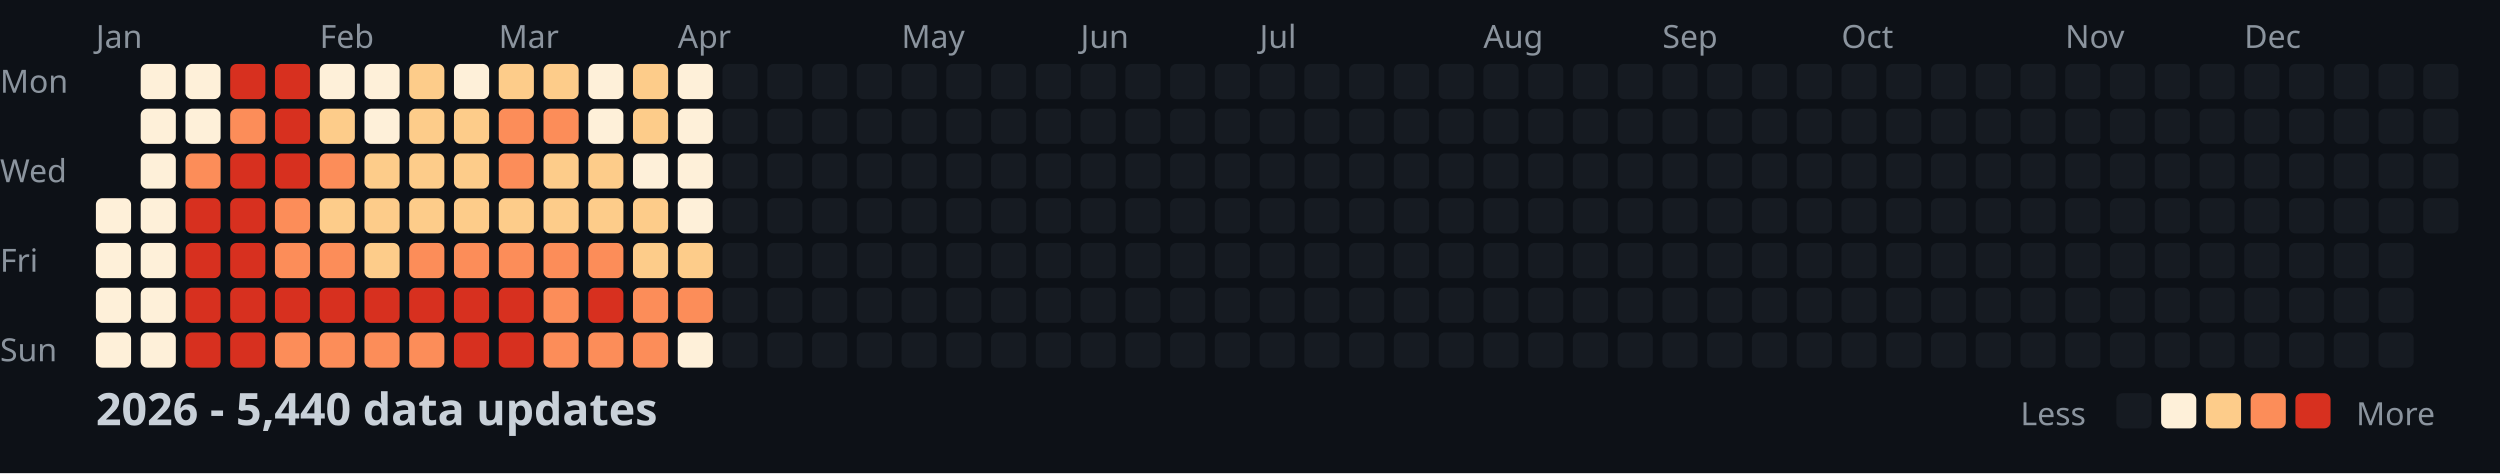
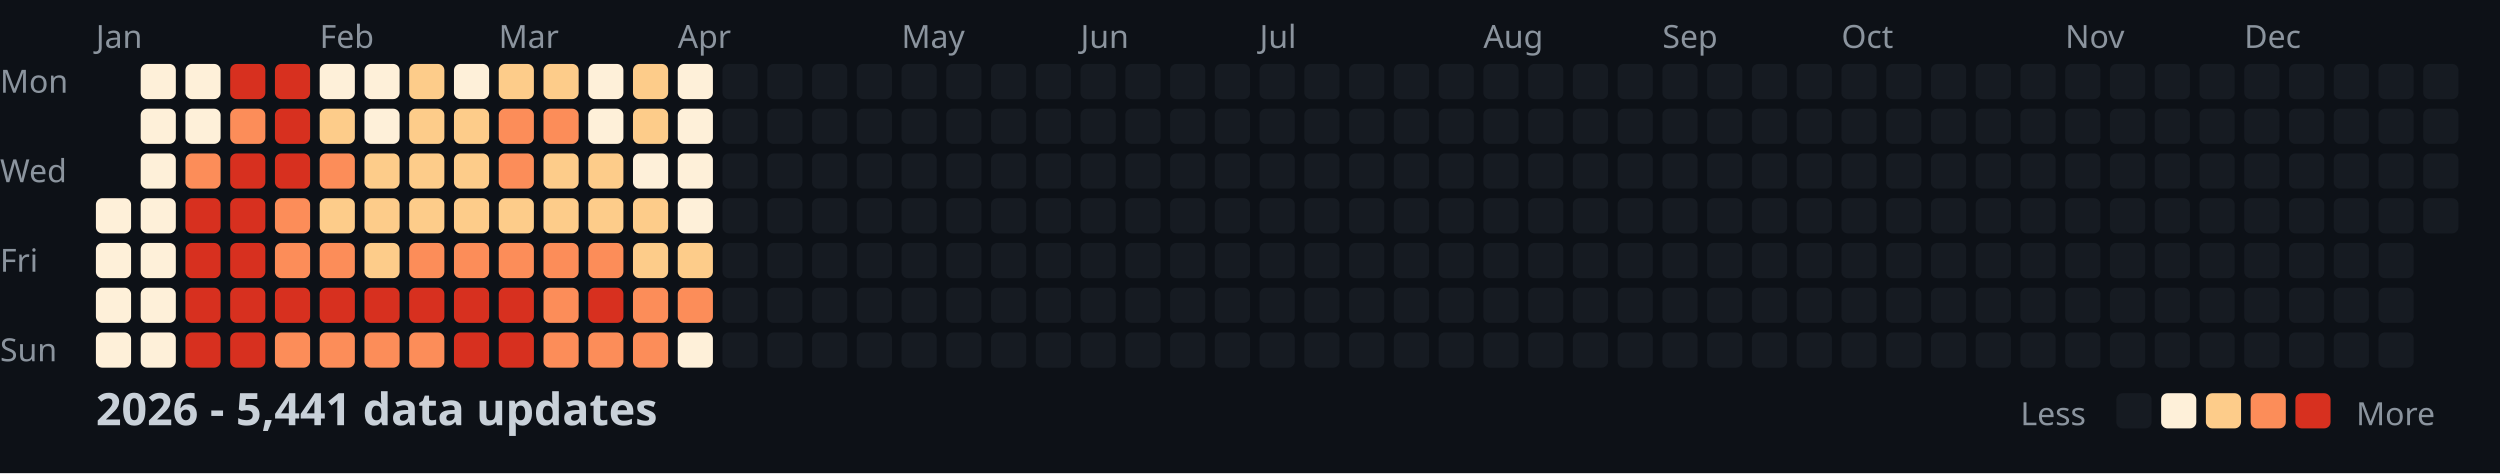
<svg xmlns="http://www.w3.org/2000/svg" width="782" height="148">
  <style>
    .month { font: 10px sans-serif; fill: #8b949e; }
    .day { font: 10px sans-serif; fill: #8b949e; }
    .title { font: bold 14px sans-serif; fill: #c9d1d9; }
    .legend { font: 10px sans-serif; fill: #8b949e; }
  </style>
  <rect width="100%" height="100%" fill="#0d1117" />
  <text x="0" y="29" class="day">Mon</text>
  <text x="0" y="57" class="day">Wed</text>
  <text x="0" y="85" class="day">Fri</text>
  <text x="0" y="113" class="day">Sun</text>
  <text x="30" y="15" class="month">Jan</text>
  <text x="100" y="15" class="month">Feb</text>
  <text x="156" y="15" class="month">Mar</text>
  <text x="212" y="15" class="month">Apr</text>
  <text x="282" y="15" class="month">May</text>
  <text x="338" y="15" class="month">Jun</text>
  <text x="394" y="15" class="month">Jul</text>
  <text x="464" y="15" class="month">Aug</text>
  <text x="520" y="15" class="month">Sep</text>
  <text x="576" y="15" class="month">Oct</text>
  <text x="646" y="15" class="month">Nov</text>
  <text x="702" y="15" class="month">Dec</text>
  <rect x="30" y="62" width="11" height="11" fill="#fef0d9" rx="2" />
  <rect x="30" y="76" width="11" height="11" fill="#fef0d9" rx="2" />
  <rect x="30" y="90" width="11" height="11" fill="#fef0d9" rx="2" />
  <rect x="30" y="104" width="11" height="11" fill="#fef0d9" rx="2" />
  <rect x="44" y="20" width="11" height="11" fill="#fef0d9" rx="2" />
  <rect x="44" y="34" width="11" height="11" fill="#fef0d9" rx="2" />
  <rect x="44" y="48" width="11" height="11" fill="#fef0d9" rx="2" />
  <rect x="44" y="62" width="11" height="11" fill="#fef0d9" rx="2" />
  <rect x="44" y="76" width="11" height="11" fill="#fef0d9" rx="2" />
  <rect x="44" y="90" width="11" height="11" fill="#fef0d9" rx="2" />
  <rect x="44" y="104" width="11" height="11" fill="#fef0d9" rx="2" />
  <rect x="58" y="20" width="11" height="11" fill="#fef0d9" rx="2" />
  <rect x="58" y="34" width="11" height="11" fill="#fef0d9" rx="2" />
  <rect x="58" y="48" width="11" height="11" fill="#fc8d59" rx="2" />
  <rect x="58" y="62" width="11" height="11" fill="#d7301f" rx="2" />
  <rect x="58" y="76" width="11" height="11" fill="#d7301f" rx="2" />
  <rect x="58" y="90" width="11" height="11" fill="#d7301f" rx="2" />
  <rect x="58" y="104" width="11" height="11" fill="#d7301f" rx="2" />
  <rect x="72" y="20" width="11" height="11" fill="#d7301f" rx="2" />
  <rect x="72" y="34" width="11" height="11" fill="#fc8d59" rx="2" />
  <rect x="72" y="48" width="11" height="11" fill="#d7301f" rx="2" />
  <rect x="72" y="62" width="11" height="11" fill="#d7301f" rx="2" />
  <rect x="72" y="76" width="11" height="11" fill="#d7301f" rx="2" />
  <rect x="72" y="90" width="11" height="11" fill="#d7301f" rx="2" />
  <rect x="72" y="104" width="11" height="11" fill="#d7301f" rx="2" />
  <rect x="86" y="20" width="11" height="11" fill="#d7301f" rx="2" />
  <rect x="86" y="34" width="11" height="11" fill="#d7301f" rx="2" />
  <rect x="86" y="48" width="11" height="11" fill="#d7301f" rx="2" />
  <rect x="86" y="62" width="11" height="11" fill="#fc8d59" rx="2" />
  <rect x="86" y="76" width="11" height="11" fill="#fc8d59" rx="2" />
  <rect x="86" y="90" width="11" height="11" fill="#d7301f" rx="2" />
  <rect x="86" y="104" width="11" height="11" fill="#fc8d59" rx="2" />
  <rect x="100" y="20" width="11" height="11" fill="#fef0d9" rx="2" />
  <rect x="100" y="34" width="11" height="11" fill="#fdcc8a" rx="2" />
  <rect x="100" y="48" width="11" height="11" fill="#fc8d59" rx="2" />
  <rect x="100" y="62" width="11" height="11" fill="#fdcc8a" rx="2" />
  <rect x="100" y="76" width="11" height="11" fill="#fc8d59" rx="2" />
  <rect x="100" y="90" width="11" height="11" fill="#d7301f" rx="2" />
  <rect x="100" y="104" width="11" height="11" fill="#fc8d59" rx="2" />
  <rect x="114" y="20" width="11" height="11" fill="#fef0d9" rx="2" />
  <rect x="114" y="34" width="11" height="11" fill="#fef0d9" rx="2" />
  <rect x="114" y="48" width="11" height="11" fill="#fdcc8a" rx="2" />
  <rect x="114" y="62" width="11" height="11" fill="#fdcc8a" rx="2" />
  <rect x="114" y="76" width="11" height="11" fill="#fdcc8a" rx="2" />
  <rect x="114" y="90" width="11" height="11" fill="#d7301f" rx="2" />
  <rect x="114" y="104" width="11" height="11" fill="#fc8d59" rx="2" />
  <rect x="128" y="20" width="11" height="11" fill="#fdcc8a" rx="2" />
  <rect x="128" y="34" width="11" height="11" fill="#fdcc8a" rx="2" />
  <rect x="128" y="48" width="11" height="11" fill="#fdcc8a" rx="2" />
  <rect x="128" y="62" width="11" height="11" fill="#fdcc8a" rx="2" />
  <rect x="128" y="76" width="11" height="11" fill="#fc8d59" rx="2" />
  <rect x="128" y="90" width="11" height="11" fill="#d7301f" rx="2" />
  <rect x="128" y="104" width="11" height="11" fill="#fc8d59" rx="2" />
  <rect x="142" y="20" width="11" height="11" fill="#fef0d9" rx="2" />
  <rect x="142" y="34" width="11" height="11" fill="#fdcc8a" rx="2" />
  <rect x="142" y="48" width="11" height="11" fill="#fdcc8a" rx="2" />
  <rect x="142" y="62" width="11" height="11" fill="#fdcc8a" rx="2" />
  <rect x="142" y="76" width="11" height="11" fill="#fc8d59" rx="2" />
  <rect x="142" y="90" width="11" height="11" fill="#d7301f" rx="2" />
  <rect x="142" y="104" width="11" height="11" fill="#d7301f" rx="2" />
  <rect x="156" y="20" width="11" height="11" fill="#fdcc8a" rx="2" />
  <rect x="156" y="34" width="11" height="11" fill="#fc8d59" rx="2" />
  <rect x="156" y="48" width="11" height="11" fill="#fc8d59" rx="2" />
  <rect x="156" y="62" width="11" height="11" fill="#fdcc8a" rx="2" />
  <rect x="156" y="76" width="11" height="11" fill="#fc8d59" rx="2" />
  <rect x="156" y="90" width="11" height="11" fill="#d7301f" rx="2" />
  <rect x="156" y="104" width="11" height="11" fill="#d7301f" rx="2" />
  <rect x="170" y="20" width="11" height="11" fill="#fdcc8a" rx="2" />
  <rect x="170" y="34" width="11" height="11" fill="#fc8d59" rx="2" />
  <rect x="170" y="48" width="11" height="11" fill="#fdcc8a" rx="2" />
  <rect x="170" y="62" width="11" height="11" fill="#fdcc8a" rx="2" />
  <rect x="170" y="76" width="11" height="11" fill="#fc8d59" rx="2" />
  <rect x="170" y="90" width="11" height="11" fill="#fc8d59" rx="2" />
  <rect x="170" y="104" width="11" height="11" fill="#fc8d59" rx="2" />
  <rect x="184" y="20" width="11" height="11" fill="#fef0d9" rx="2" />
  <rect x="184" y="34" width="11" height="11" fill="#fef0d9" rx="2" />
  <rect x="184" y="48" width="11" height="11" fill="#fdcc8a" rx="2" />
  <rect x="184" y="62" width="11" height="11" fill="#fdcc8a" rx="2" />
  <rect x="184" y="76" width="11" height="11" fill="#fc8d59" rx="2" />
  <rect x="184" y="90" width="11" height="11" fill="#d7301f" rx="2" />
  <rect x="184" y="104" width="11" height="11" fill="#fc8d59" rx="2" />
  <rect x="198" y="20" width="11" height="11" fill="#fdcc8a" rx="2" />
  <rect x="198" y="34" width="11" height="11" fill="#fdcc8a" rx="2" />
  <rect x="198" y="48" width="11" height="11" fill="#fef0d9" rx="2" />
  <rect x="198" y="62" width="11" height="11" fill="#fdcc8a" rx="2" />
  <rect x="198" y="76" width="11" height="11" fill="#fdcc8a" rx="2" />
  <rect x="198" y="90" width="11" height="11" fill="#fc8d59" rx="2" />
  <rect x="198" y="104" width="11" height="11" fill="#fc8d59" rx="2" />
  <rect x="212" y="20" width="11" height="11" fill="#fef0d9" rx="2" />
  <rect x="212" y="34" width="11" height="11" fill="#fef0d9" rx="2" />
  <rect x="212" y="48" width="11" height="11" fill="#fef0d9" rx="2" />
  <rect x="212" y="62" width="11" height="11" fill="#fef0d9" rx="2" />
  <rect x="212" y="76" width="11" height="11" fill="#fdcc8a" rx="2" />
  <rect x="212" y="90" width="11" height="11" fill="#fc8d59" rx="2" />
  <rect x="212" y="104" width="11" height="11" fill="#fef0d9" rx="2" />
  <rect x="226" y="20" width="11" height="11" fill="#161b22" rx="2" />
  <rect x="226" y="34" width="11" height="11" fill="#161b22" rx="2" />
  <rect x="226" y="48" width="11" height="11" fill="#161b22" rx="2" />
  <rect x="226" y="62" width="11" height="11" fill="#161b22" rx="2" />
  <rect x="226" y="76" width="11" height="11" fill="#161b22" rx="2" />
  <rect x="226" y="90" width="11" height="11" fill="#161b22" rx="2" />
  <rect x="226" y="104" width="11" height="11" fill="#161b22" rx="2" />
  <rect x="240" y="20" width="11" height="11" fill="#161b22" rx="2" />
  <rect x="240" y="34" width="11" height="11" fill="#161b22" rx="2" />
  <rect x="240" y="48" width="11" height="11" fill="#161b22" rx="2" />
  <rect x="240" y="62" width="11" height="11" fill="#161b22" rx="2" />
  <rect x="240" y="76" width="11" height="11" fill="#161b22" rx="2" />
  <rect x="240" y="90" width="11" height="11" fill="#161b22" rx="2" />
  <rect x="240" y="104" width="11" height="11" fill="#161b22" rx="2" />
  <rect x="254" y="20" width="11" height="11" fill="#161b22" rx="2" />
  <rect x="254" y="34" width="11" height="11" fill="#161b22" rx="2" />
  <rect x="254" y="48" width="11" height="11" fill="#161b22" rx="2" />
  <rect x="254" y="62" width="11" height="11" fill="#161b22" rx="2" />
  <rect x="254" y="76" width="11" height="11" fill="#161b22" rx="2" />
  <rect x="254" y="90" width="11" height="11" fill="#161b22" rx="2" />
  <rect x="254" y="104" width="11" height="11" fill="#161b22" rx="2" />
  <rect x="268" y="20" width="11" height="11" fill="#161b22" rx="2" />
  <rect x="268" y="34" width="11" height="11" fill="#161b22" rx="2" />
  <rect x="268" y="48" width="11" height="11" fill="#161b22" rx="2" />
  <rect x="268" y="62" width="11" height="11" fill="#161b22" rx="2" />
  <rect x="268" y="76" width="11" height="11" fill="#161b22" rx="2" />
  <rect x="268" y="90" width="11" height="11" fill="#161b22" rx="2" />
  <rect x="268" y="104" width="11" height="11" fill="#161b22" rx="2" />
  <rect x="282" y="20" width="11" height="11" fill="#161b22" rx="2" />
  <rect x="282" y="34" width="11" height="11" fill="#161b22" rx="2" />
  <rect x="282" y="48" width="11" height="11" fill="#161b22" rx="2" />
  <rect x="282" y="62" width="11" height="11" fill="#161b22" rx="2" />
  <rect x="282" y="76" width="11" height="11" fill="#161b22" rx="2" />
  <rect x="282" y="90" width="11" height="11" fill="#161b22" rx="2" />
  <rect x="282" y="104" width="11" height="11" fill="#161b22" rx="2" />
  <rect x="296" y="20" width="11" height="11" fill="#161b22" rx="2" />
  <rect x="296" y="34" width="11" height="11" fill="#161b22" rx="2" />
  <rect x="296" y="48" width="11" height="11" fill="#161b22" rx="2" />
  <rect x="296" y="62" width="11" height="11" fill="#161b22" rx="2" />
  <rect x="296" y="76" width="11" height="11" fill="#161b22" rx="2" />
  <rect x="296" y="90" width="11" height="11" fill="#161b22" rx="2" />
  <rect x="296" y="104" width="11" height="11" fill="#161b22" rx="2" />
  <rect x="310" y="20" width="11" height="11" fill="#161b22" rx="2" />
  <rect x="310" y="34" width="11" height="11" fill="#161b22" rx="2" />
  <rect x="310" y="48" width="11" height="11" fill="#161b22" rx="2" />
  <rect x="310" y="62" width="11" height="11" fill="#161b22" rx="2" />
  <rect x="310" y="76" width="11" height="11" fill="#161b22" rx="2" />
  <rect x="310" y="90" width="11" height="11" fill="#161b22" rx="2" />
  <rect x="310" y="104" width="11" height="11" fill="#161b22" rx="2" />
  <rect x="324" y="20" width="11" height="11" fill="#161b22" rx="2" />
  <rect x="324" y="34" width="11" height="11" fill="#161b22" rx="2" />
  <rect x="324" y="48" width="11" height="11" fill="#161b22" rx="2" />
  <rect x="324" y="62" width="11" height="11" fill="#161b22" rx="2" />
  <rect x="324" y="76" width="11" height="11" fill="#161b22" rx="2" />
  <rect x="324" y="90" width="11" height="11" fill="#161b22" rx="2" />
  <rect x="324" y="104" width="11" height="11" fill="#161b22" rx="2" />
  <rect x="338" y="20" width="11" height="11" fill="#161b22" rx="2" />
  <rect x="338" y="34" width="11" height="11" fill="#161b22" rx="2" />
  <rect x="338" y="48" width="11" height="11" fill="#161b22" rx="2" />
  <rect x="338" y="62" width="11" height="11" fill="#161b22" rx="2" />
  <rect x="338" y="76" width="11" height="11" fill="#161b22" rx="2" />
  <rect x="338" y="90" width="11" height="11" fill="#161b22" rx="2" />
  <rect x="338" y="104" width="11" height="11" fill="#161b22" rx="2" />
  <rect x="352" y="20" width="11" height="11" fill="#161b22" rx="2" />
  <rect x="352" y="34" width="11" height="11" fill="#161b22" rx="2" />
  <rect x="352" y="48" width="11" height="11" fill="#161b22" rx="2" />
  <rect x="352" y="62" width="11" height="11" fill="#161b22" rx="2" />
  <rect x="352" y="76" width="11" height="11" fill="#161b22" rx="2" />
  <rect x="352" y="90" width="11" height="11" fill="#161b22" rx="2" />
  <rect x="352" y="104" width="11" height="11" fill="#161b22" rx="2" />
  <rect x="366" y="20" width="11" height="11" fill="#161b22" rx="2" />
  <rect x="366" y="34" width="11" height="11" fill="#161b22" rx="2" />
  <rect x="366" y="48" width="11" height="11" fill="#161b22" rx="2" />
  <rect x="366" y="62" width="11" height="11" fill="#161b22" rx="2" />
  <rect x="366" y="76" width="11" height="11" fill="#161b22" rx="2" />
  <rect x="366" y="90" width="11" height="11" fill="#161b22" rx="2" />
  <rect x="366" y="104" width="11" height="11" fill="#161b22" rx="2" />
  <rect x="380" y="20" width="11" height="11" fill="#161b22" rx="2" />
  <rect x="380" y="34" width="11" height="11" fill="#161b22" rx="2" />
  <rect x="380" y="48" width="11" height="11" fill="#161b22" rx="2" />
  <rect x="380" y="62" width="11" height="11" fill="#161b22" rx="2" />
  <rect x="380" y="76" width="11" height="11" fill="#161b22" rx="2" />
  <rect x="380" y="90" width="11" height="11" fill="#161b22" rx="2" />
  <rect x="380" y="104" width="11" height="11" fill="#161b22" rx="2" />
  <rect x="394" y="20" width="11" height="11" fill="#161b22" rx="2" />
  <rect x="394" y="34" width="11" height="11" fill="#161b22" rx="2" />
  <rect x="394" y="48" width="11" height="11" fill="#161b22" rx="2" />
  <rect x="394" y="62" width="11" height="11" fill="#161b22" rx="2" />
  <rect x="394" y="76" width="11" height="11" fill="#161b22" rx="2" />
  <rect x="394" y="90" width="11" height="11" fill="#161b22" rx="2" />
  <rect x="394" y="104" width="11" height="11" fill="#161b22" rx="2" />
  <rect x="408" y="20" width="11" height="11" fill="#161b22" rx="2" />
  <rect x="408" y="34" width="11" height="11" fill="#161b22" rx="2" />
  <rect x="408" y="48" width="11" height="11" fill="#161b22" rx="2" />
  <rect x="408" y="62" width="11" height="11" fill="#161b22" rx="2" />
  <rect x="408" y="76" width="11" height="11" fill="#161b22" rx="2" />
  <rect x="408" y="90" width="11" height="11" fill="#161b22" rx="2" />
  <rect x="408" y="104" width="11" height="11" fill="#161b22" rx="2" />
  <rect x="422" y="20" width="11" height="11" fill="#161b22" rx="2" />
  <rect x="422" y="34" width="11" height="11" fill="#161b22" rx="2" />
  <rect x="422" y="48" width="11" height="11" fill="#161b22" rx="2" />
  <rect x="422" y="62" width="11" height="11" fill="#161b22" rx="2" />
  <rect x="422" y="76" width="11" height="11" fill="#161b22" rx="2" />
  <rect x="422" y="90" width="11" height="11" fill="#161b22" rx="2" />
  <rect x="422" y="104" width="11" height="11" fill="#161b22" rx="2" />
  <rect x="436" y="20" width="11" height="11" fill="#161b22" rx="2" />
  <rect x="436" y="34" width="11" height="11" fill="#161b22" rx="2" />
  <rect x="436" y="48" width="11" height="11" fill="#161b22" rx="2" />
  <rect x="436" y="62" width="11" height="11" fill="#161b22" rx="2" />
  <rect x="436" y="76" width="11" height="11" fill="#161b22" rx="2" />
  <rect x="436" y="90" width="11" height="11" fill="#161b22" rx="2" />
  <rect x="436" y="104" width="11" height="11" fill="#161b22" rx="2" />
  <rect x="450" y="20" width="11" height="11" fill="#161b22" rx="2" />
  <rect x="450" y="34" width="11" height="11" fill="#161b22" rx="2" />
  <rect x="450" y="48" width="11" height="11" fill="#161b22" rx="2" />
  <rect x="450" y="62" width="11" height="11" fill="#161b22" rx="2" />
  <rect x="450" y="76" width="11" height="11" fill="#161b22" rx="2" />
  <rect x="450" y="90" width="11" height="11" fill="#161b22" rx="2" />
  <rect x="450" y="104" width="11" height="11" fill="#161b22" rx="2" />
  <rect x="464" y="20" width="11" height="11" fill="#161b22" rx="2" />
  <rect x="464" y="34" width="11" height="11" fill="#161b22" rx="2" />
  <rect x="464" y="48" width="11" height="11" fill="#161b22" rx="2" />
  <rect x="464" y="62" width="11" height="11" fill="#161b22" rx="2" />
  <rect x="464" y="76" width="11" height="11" fill="#161b22" rx="2" />
  <rect x="464" y="90" width="11" height="11" fill="#161b22" rx="2" />
  <rect x="464" y="104" width="11" height="11" fill="#161b22" rx="2" />
  <rect x="478" y="20" width="11" height="11" fill="#161b22" rx="2" />
  <rect x="478" y="34" width="11" height="11" fill="#161b22" rx="2" />
  <rect x="478" y="48" width="11" height="11" fill="#161b22" rx="2" />
  <rect x="478" y="62" width="11" height="11" fill="#161b22" rx="2" />
  <rect x="478" y="76" width="11" height="11" fill="#161b22" rx="2" />
  <rect x="478" y="90" width="11" height="11" fill="#161b22" rx="2" />
  <rect x="478" y="104" width="11" height="11" fill="#161b22" rx="2" />
  <rect x="492" y="20" width="11" height="11" fill="#161b22" rx="2" />
  <rect x="492" y="34" width="11" height="11" fill="#161b22" rx="2" />
  <rect x="492" y="48" width="11" height="11" fill="#161b22" rx="2" />
  <rect x="492" y="62" width="11" height="11" fill="#161b22" rx="2" />
  <rect x="492" y="76" width="11" height="11" fill="#161b22" rx="2" />
  <rect x="492" y="90" width="11" height="11" fill="#161b22" rx="2" />
  <rect x="492" y="104" width="11" height="11" fill="#161b22" rx="2" />
  <rect x="506" y="20" width="11" height="11" fill="#161b22" rx="2" />
  <rect x="506" y="34" width="11" height="11" fill="#161b22" rx="2" />
  <rect x="506" y="48" width="11" height="11" fill="#161b22" rx="2" />
  <rect x="506" y="62" width="11" height="11" fill="#161b22" rx="2" />
  <rect x="506" y="76" width="11" height="11" fill="#161b22" rx="2" />
  <rect x="506" y="90" width="11" height="11" fill="#161b22" rx="2" />
  <rect x="506" y="104" width="11" height="11" fill="#161b22" rx="2" />
  <rect x="520" y="20" width="11" height="11" fill="#161b22" rx="2" />
  <rect x="520" y="34" width="11" height="11" fill="#161b22" rx="2" />
  <rect x="520" y="48" width="11" height="11" fill="#161b22" rx="2" />
  <rect x="520" y="62" width="11" height="11" fill="#161b22" rx="2" />
  <rect x="520" y="76" width="11" height="11" fill="#161b22" rx="2" />
  <rect x="520" y="90" width="11" height="11" fill="#161b22" rx="2" />
  <rect x="520" y="104" width="11" height="11" fill="#161b22" rx="2" />
  <rect x="534" y="20" width="11" height="11" fill="#161b22" rx="2" />
  <rect x="534" y="34" width="11" height="11" fill="#161b22" rx="2" />
  <rect x="534" y="48" width="11" height="11" fill="#161b22" rx="2" />
  <rect x="534" y="62" width="11" height="11" fill="#161b22" rx="2" />
  <rect x="534" y="76" width="11" height="11" fill="#161b22" rx="2" />
  <rect x="534" y="90" width="11" height="11" fill="#161b22" rx="2" />
  <rect x="534" y="104" width="11" height="11" fill="#161b22" rx="2" />
  <rect x="548" y="20" width="11" height="11" fill="#161b22" rx="2" />
  <rect x="548" y="34" width="11" height="11" fill="#161b22" rx="2" />
  <rect x="548" y="48" width="11" height="11" fill="#161b22" rx="2" />
  <rect x="548" y="62" width="11" height="11" fill="#161b22" rx="2" />
  <rect x="548" y="76" width="11" height="11" fill="#161b22" rx="2" />
  <rect x="548" y="90" width="11" height="11" fill="#161b22" rx="2" />
  <rect x="548" y="104" width="11" height="11" fill="#161b22" rx="2" />
  <rect x="562" y="20" width="11" height="11" fill="#161b22" rx="2" />
  <rect x="562" y="34" width="11" height="11" fill="#161b22" rx="2" />
  <rect x="562" y="48" width="11" height="11" fill="#161b22" rx="2" />
  <rect x="562" y="62" width="11" height="11" fill="#161b22" rx="2" />
  <rect x="562" y="76" width="11" height="11" fill="#161b22" rx="2" />
  <rect x="562" y="90" width="11" height="11" fill="#161b22" rx="2" />
  <rect x="562" y="104" width="11" height="11" fill="#161b22" rx="2" />
  <rect x="576" y="20" width="11" height="11" fill="#161b22" rx="2" />
  <rect x="576" y="34" width="11" height="11" fill="#161b22" rx="2" />
  <rect x="576" y="48" width="11" height="11" fill="#161b22" rx="2" />
  <rect x="576" y="62" width="11" height="11" fill="#161b22" rx="2" />
  <rect x="576" y="76" width="11" height="11" fill="#161b22" rx="2" />
  <rect x="576" y="90" width="11" height="11" fill="#161b22" rx="2" />
  <rect x="576" y="104" width="11" height="11" fill="#161b22" rx="2" />
  <rect x="590" y="20" width="11" height="11" fill="#161b22" rx="2" />
  <rect x="590" y="34" width="11" height="11" fill="#161b22" rx="2" />
  <rect x="590" y="48" width="11" height="11" fill="#161b22" rx="2" />
  <rect x="590" y="62" width="11" height="11" fill="#161b22" rx="2" />
  <rect x="590" y="76" width="11" height="11" fill="#161b22" rx="2" />
  <rect x="590" y="90" width="11" height="11" fill="#161b22" rx="2" />
  <rect x="590" y="104" width="11" height="11" fill="#161b22" rx="2" />
  <rect x="604" y="20" width="11" height="11" fill="#161b22" rx="2" />
  <rect x="604" y="34" width="11" height="11" fill="#161b22" rx="2" />
  <rect x="604" y="48" width="11" height="11" fill="#161b22" rx="2" />
  <rect x="604" y="62" width="11" height="11" fill="#161b22" rx="2" />
  <rect x="604" y="76" width="11" height="11" fill="#161b22" rx="2" />
  <rect x="604" y="90" width="11" height="11" fill="#161b22" rx="2" />
  <rect x="604" y="104" width="11" height="11" fill="#161b22" rx="2" />
  <rect x="618" y="20" width="11" height="11" fill="#161b22" rx="2" />
  <rect x="618" y="34" width="11" height="11" fill="#161b22" rx="2" />
  <rect x="618" y="48" width="11" height="11" fill="#161b22" rx="2" />
  <rect x="618" y="62" width="11" height="11" fill="#161b22" rx="2" />
  <rect x="618" y="76" width="11" height="11" fill="#161b22" rx="2" />
  <rect x="618" y="90" width="11" height="11" fill="#161b22" rx="2" />
  <rect x="618" y="104" width="11" height="11" fill="#161b22" rx="2" />
  <rect x="632" y="20" width="11" height="11" fill="#161b22" rx="2" />
  <rect x="632" y="34" width="11" height="11" fill="#161b22" rx="2" />
  <rect x="632" y="48" width="11" height="11" fill="#161b22" rx="2" />
  <rect x="632" y="62" width="11" height="11" fill="#161b22" rx="2" />
  <rect x="632" y="76" width="11" height="11" fill="#161b22" rx="2" />
  <rect x="632" y="90" width="11" height="11" fill="#161b22" rx="2" />
  <rect x="632" y="104" width="11" height="11" fill="#161b22" rx="2" />
  <rect x="646" y="20" width="11" height="11" fill="#161b22" rx="2" />
  <rect x="646" y="34" width="11" height="11" fill="#161b22" rx="2" />
  <rect x="646" y="48" width="11" height="11" fill="#161b22" rx="2" />
  <rect x="646" y="62" width="11" height="11" fill="#161b22" rx="2" />
  <rect x="646" y="76" width="11" height="11" fill="#161b22" rx="2" />
  <rect x="646" y="90" width="11" height="11" fill="#161b22" rx="2" />
  <rect x="646" y="104" width="11" height="11" fill="#161b22" rx="2" />
  <rect x="660" y="20" width="11" height="11" fill="#161b22" rx="2" />
  <rect x="660" y="34" width="11" height="11" fill="#161b22" rx="2" />
  <rect x="660" y="48" width="11" height="11" fill="#161b22" rx="2" />
  <rect x="660" y="62" width="11" height="11" fill="#161b22" rx="2" />
  <rect x="660" y="76" width="11" height="11" fill="#161b22" rx="2" />
  <rect x="660" y="90" width="11" height="11" fill="#161b22" rx="2" />
  <rect x="660" y="104" width="11" height="11" fill="#161b22" rx="2" />
  <rect x="674" y="20" width="11" height="11" fill="#161b22" rx="2" />
  <rect x="674" y="34" width="11" height="11" fill="#161b22" rx="2" />
  <rect x="674" y="48" width="11" height="11" fill="#161b22" rx="2" />
  <rect x="674" y="62" width="11" height="11" fill="#161b22" rx="2" />
  <rect x="674" y="76" width="11" height="11" fill="#161b22" rx="2" />
  <rect x="674" y="90" width="11" height="11" fill="#161b22" rx="2" />
  <rect x="674" y="104" width="11" height="11" fill="#161b22" rx="2" />
  <rect x="688" y="20" width="11" height="11" fill="#161b22" rx="2" />
  <rect x="688" y="34" width="11" height="11" fill="#161b22" rx="2" />
  <rect x="688" y="48" width="11" height="11" fill="#161b22" rx="2" />
  <rect x="688" y="62" width="11" height="11" fill="#161b22" rx="2" />
  <rect x="688" y="76" width="11" height="11" fill="#161b22" rx="2" />
  <rect x="688" y="90" width="11" height="11" fill="#161b22" rx="2" />
  <rect x="688" y="104" width="11" height="11" fill="#161b22" rx="2" />
  <rect x="702" y="20" width="11" height="11" fill="#161b22" rx="2" />
  <rect x="702" y="34" width="11" height="11" fill="#161b22" rx="2" />
  <rect x="702" y="48" width="11" height="11" fill="#161b22" rx="2" />
  <rect x="702" y="62" width="11" height="11" fill="#161b22" rx="2" />
  <rect x="702" y="76" width="11" height="11" fill="#161b22" rx="2" />
  <rect x="702" y="90" width="11" height="11" fill="#161b22" rx="2" />
  <rect x="702" y="104" width="11" height="11" fill="#161b22" rx="2" />
  <rect x="716" y="20" width="11" height="11" fill="#161b22" rx="2" />
  <rect x="716" y="34" width="11" height="11" fill="#161b22" rx="2" />
  <rect x="716" y="48" width="11" height="11" fill="#161b22" rx="2" />
  <rect x="716" y="62" width="11" height="11" fill="#161b22" rx="2" />
  <rect x="716" y="76" width="11" height="11" fill="#161b22" rx="2" />
  <rect x="716" y="90" width="11" height="11" fill="#161b22" rx="2" />
  <rect x="716" y="104" width="11" height="11" fill="#161b22" rx="2" />
  <rect x="730" y="20" width="11" height="11" fill="#161b22" rx="2" />
  <rect x="730" y="34" width="11" height="11" fill="#161b22" rx="2" />
  <rect x="730" y="48" width="11" height="11" fill="#161b22" rx="2" />
  <rect x="730" y="62" width="11" height="11" fill="#161b22" rx="2" />
  <rect x="730" y="76" width="11" height="11" fill="#161b22" rx="2" />
  <rect x="730" y="90" width="11" height="11" fill="#161b22" rx="2" />
  <rect x="730" y="104" width="11" height="11" fill="#161b22" rx="2" />
  <rect x="744" y="20" width="11" height="11" fill="#161b22" rx="2" />
  <rect x="744" y="34" width="11" height="11" fill="#161b22" rx="2" />
  <rect x="744" y="48" width="11" height="11" fill="#161b22" rx="2" />
  <rect x="744" y="62" width="11" height="11" fill="#161b22" rx="2" />
  <rect x="744" y="76" width="11" height="11" fill="#161b22" rx="2" />
  <rect x="744" y="90" width="11" height="11" fill="#161b22" rx="2" />
  <rect x="744" y="104" width="11" height="11" fill="#161b22" rx="2" />
  <rect x="758" y="20" width="11" height="11" fill="#161b22" rx="2" />
  <rect x="758" y="34" width="11" height="11" fill="#161b22" rx="2" />
  <rect x="758" y="48" width="11" height="11" fill="#161b22" rx="2" />
  <rect x="758" y="62" width="11" height="11" fill="#161b22" rx="2" />
-   <text x="30" y="133" class="title">2026 - 5,440 data updates</text>
+   <text x="30" y="133" class="title">2026 - 5,441 data updates</text>
  <text x="632" y="133" class="legend">Less</text>
  <rect x="662" y="123" width="11" height="11" fill="#161b22" rx="2" />
  <rect x="676" y="123" width="11" height="11" fill="#fef0d9" rx="2" />
  <rect x="690" y="123" width="11" height="11" fill="#fdcc8a" rx="2" />
  <rect x="704" y="123" width="11" height="11" fill="#fc8d59" rx="2" />
  <rect x="718" y="123" width="11" height="11" fill="#d7301f" rx="2" />
  <text x="737" y="133" class="legend">More</text>
</svg>
